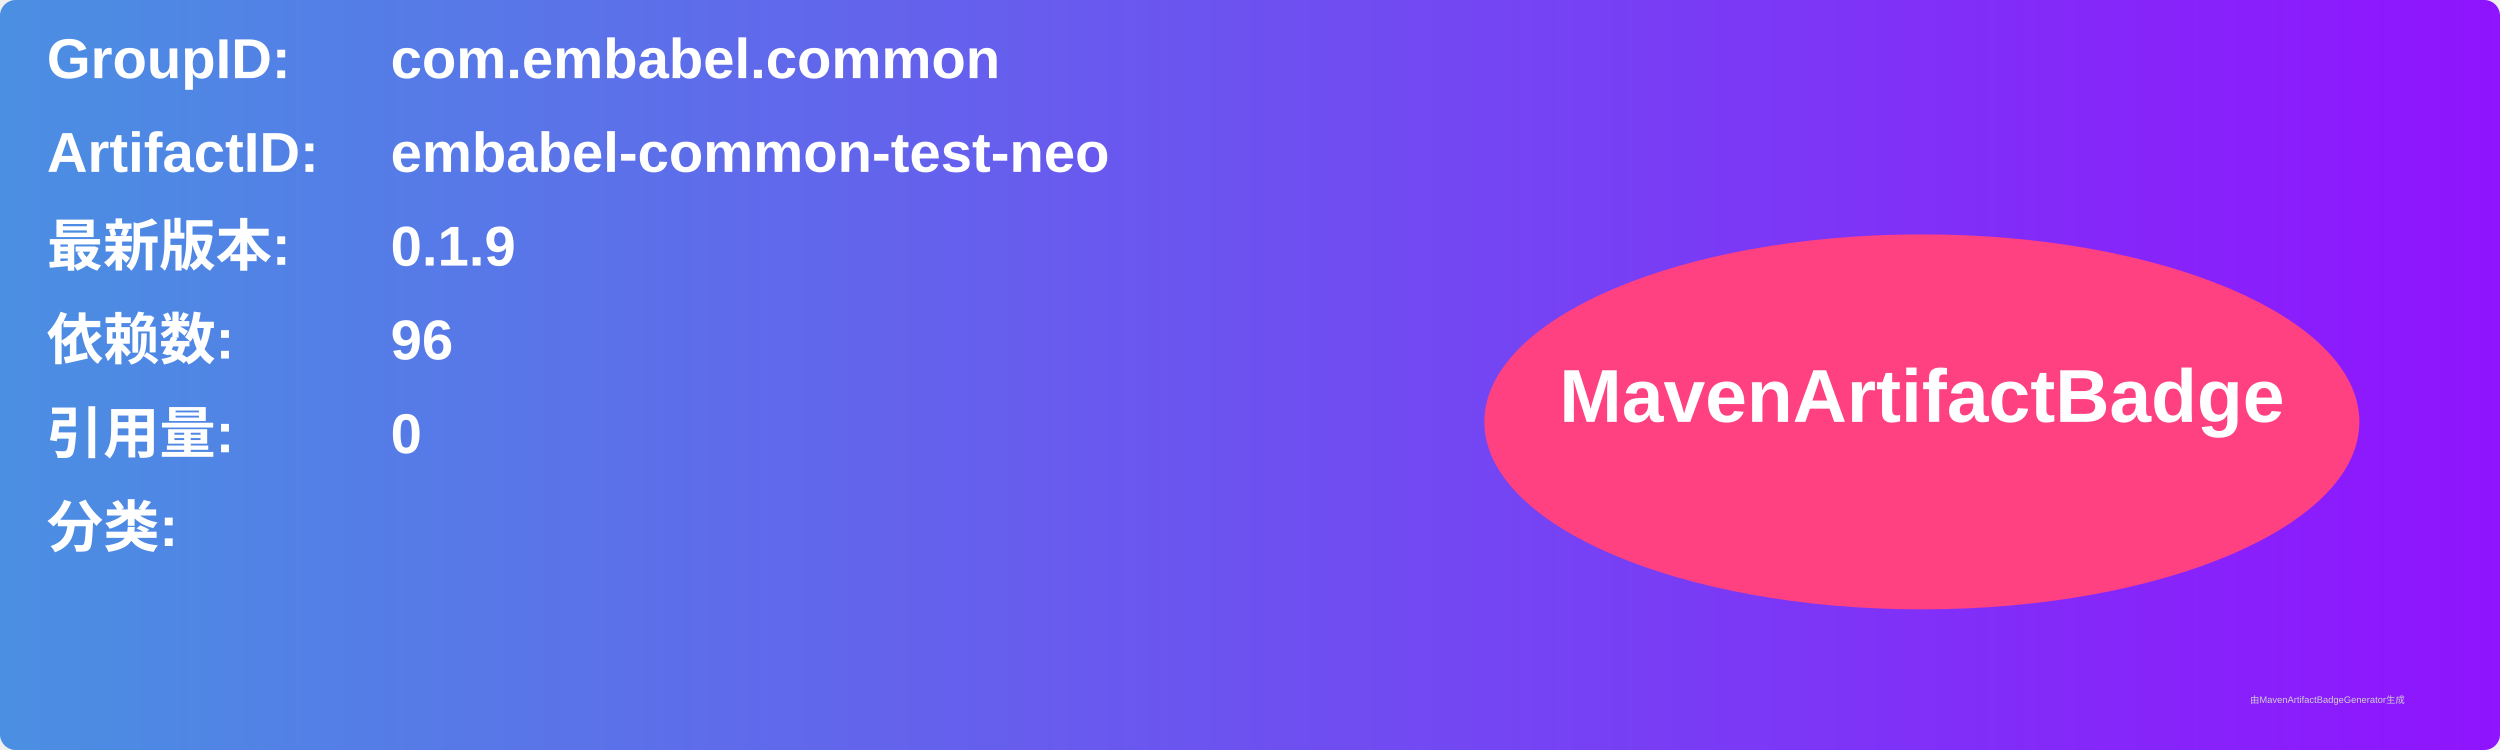
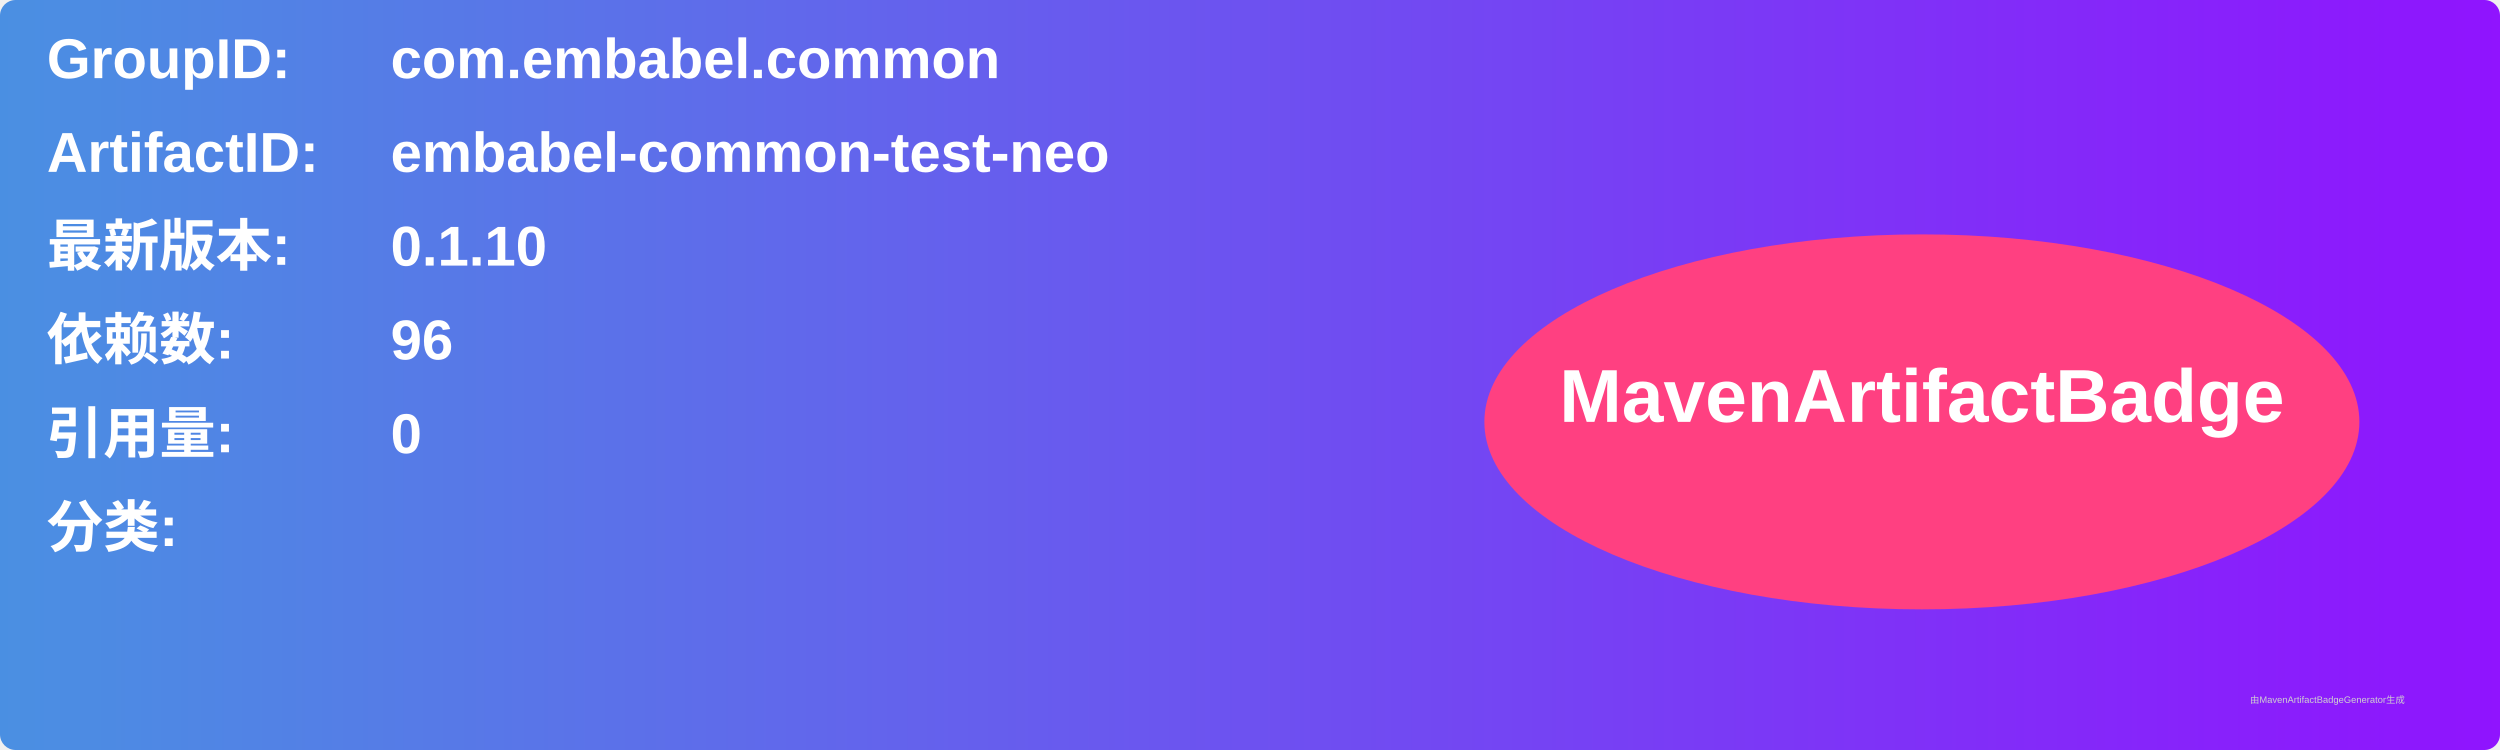
<svg xmlns="http://www.w3.org/2000/svg" width="800" height="240" viewBox="0 0 800 240">
  <linearGradient id="grad" x1="0%" y1="0%" x2="100%" y2="0%">
    <stop offset="0%" stop-color="#4a90e2" />
    <stop offset="100%" stop-color="#9013fe" />
  </linearGradient>
  <rect width="100%" height="100%" rx="5" ry="5" fill="url(#grad)" />
  <g transform="translate(15, 15)">
    <text x="0" y="10" font-family="Arial" font-size="18" fill="white" font-weight="bold" width="260">GroupID:</text>
    <text x="110" y="10" font-family="Arial" font-size="18" fill="white" font-weight="bold" width="460">com.embabel.common</text>
    <text x="0" y="40" font-family="Arial" font-size="18" fill="white" font-weight="bold" width="260">ArtifactID:</text>
    <text x="110" y="40" font-family="Arial" font-size="18" fill="white" font-weight="bold" width="460">embabel-common-test-neo</text>
    <text x="0" y="70" font-family="Arial" font-size="18" fill="white" font-weight="bold">最新版本:</text>
    <text x="110" y="70" font-family="Arial" font-size="18" fill="white" font-weight="bold">
-       <tspan font-weight="bold">0.1.9</tspan>
+       <tspan font-weight="bold">0.1.10</tspan>
    </text>
    <text x="0" y="100" font-family="Arial" font-size="18" fill="white" font-weight="bold">依赖数: </text>
    <text x="110" y="100" font-family="Arial" font-size="18" fill="white">
      <tspan font-weight="bold">96</tspan>
    </text>
    <text x="0" y="130" font-family="Arial" font-size="18" fill="white" font-weight="bold">引用量: </text>
    <text x="110" y="130" font-family="Arial" font-size="18" fill="white">
      <tspan font-weight="bold">0</tspan>
    </text>
    <text x="0" y="160" font-family="Arial" font-size="18" fill="white" font-weight="bold">分类:</text>
    <text x="10" y="190" font-family="Arial" font-size="10" fill="white">
      <tspan font-weight="bold" />
    </text>
    <ellipse cx="600" cy="120" rx="140" ry="60" fill="#ff4081" />
    <text x="600" y="120" text-anchor="middle" font-family="Arial" font-size="24" fill="white" font-weight="bold">MavenArtifactBadge</text>
  </g>
  <text x="720" y="225" font-family="Arial" font-size="3" fill="#d0d0d0">由MavenArtifactBadgeGenerator生成</text>
</svg>
